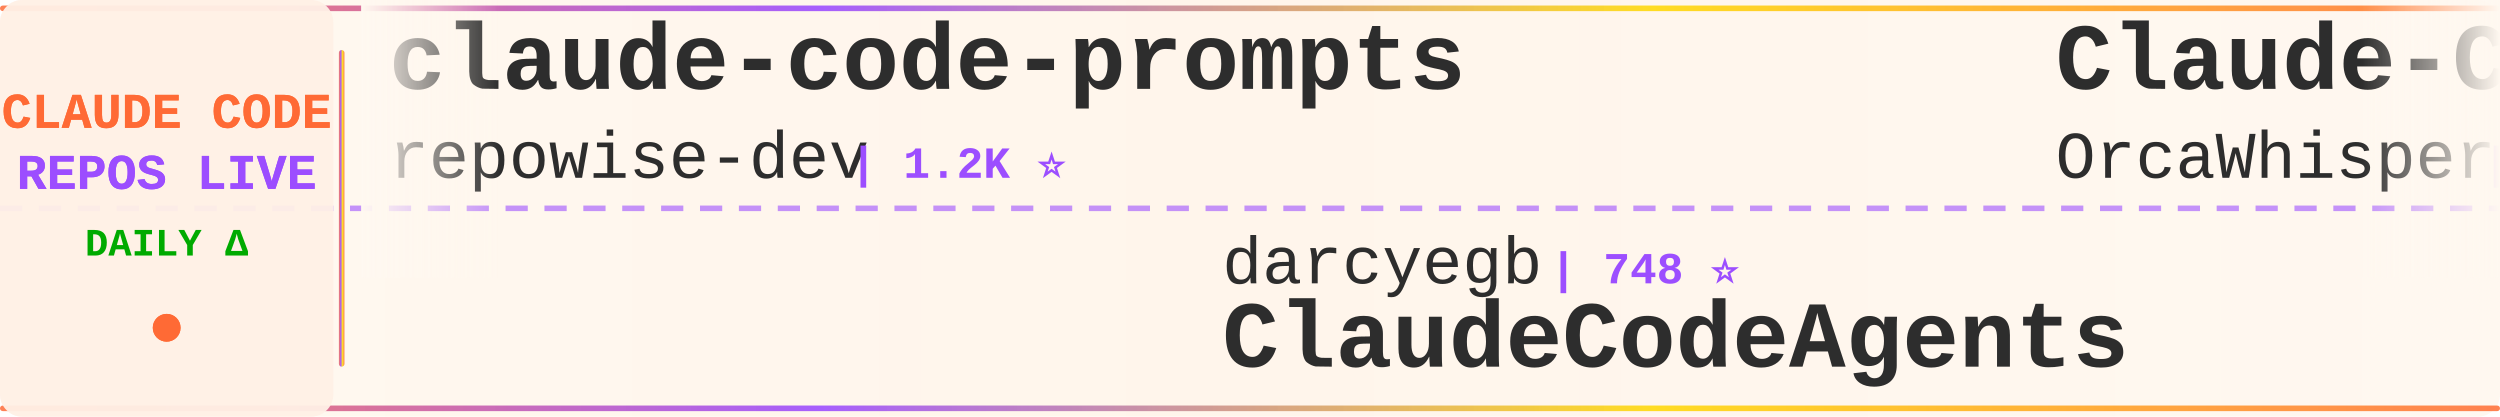
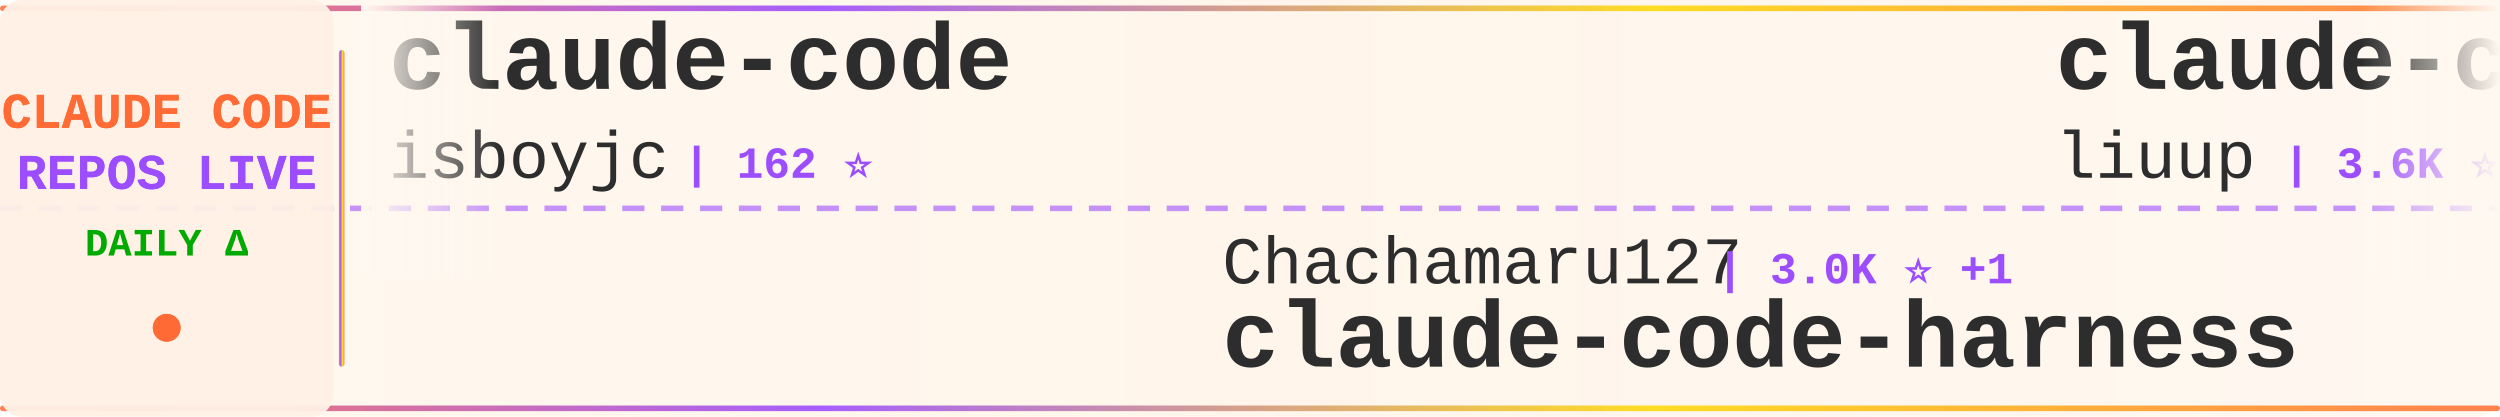
<svg xmlns="http://www.w3.org/2000/svg" width="900" height="150">
  <defs>
    <linearGradient id="tickerBg" x1="0%" y1="0%" x2="100%" y2="0%">
      <stop offset="0%" style="stop-color:#fff8f0;stop-opacity:0.98" />
      <stop offset="50%" style="stop-color:#fff5eb;stop-opacity:1" />
      <stop offset="100%" style="stop-color:#fff8f0;stop-opacity:0.98" />
    </linearGradient>
    <linearGradient id="borderGrad" x1="0%" y1="0%" x2="100%" y2="0%">
      <stop offset="0%" style="stop-color:#FF6B35;stop-opacity:0.85">
        <animate attributeName="stop-opacity" values="0.85;1;0.85" dur="2s" repeatCount="indefinite" />
      </stop>
      <stop offset="33%" style="stop-color:#9C4EFF;stop-opacity:0.9">
        <animate attributeName="stop-opacity" values="0.9;1;0.9" dur="2.2s" repeatCount="indefinite" />
      </stop>
      <stop offset="66%" style="stop-color:#FFD700;stop-opacity:0.85">
        <animate attributeName="stop-opacity" values="0.85;1;0.85" dur="1.8s" repeatCount="indefinite" />
      </stop>
      <stop offset="100%" style="stop-color:#FF6B35;stop-opacity:0.85">
        <animate attributeName="stop-opacity" values="0.85;1;0.85" dur="2s" repeatCount="indefinite" />
      </stop>
    </linearGradient>
    <filter id="textGlow">
      <feGaussianBlur stdDeviation="0.15" result="coloredBlur" />
      <feMerge>
        <feMergeNode in="coloredBlur" />
        <feMergeNode in="SourceGraphic" />
      </feMerge>
    </filter>
    <filter id="metricGlow">
      <feGaussianBlur stdDeviation="0.2" result="coloredBlur" />
      <feMerge>
        <feMergeNode in="coloredBlur" />
        <feMergeNode in="SourceGraphic" />
      </feMerge>
    </filter>
    <linearGradient id="leftFade" x1="0%" y1="0%" x2="100%" y2="0%">
      <stop offset="0%" style="stop-color:#fff8f0;stop-opacity:1" />
      <stop offset="100%" style="stop-color:#fff8f0;stop-opacity:0" />
    </linearGradient>
    <linearGradient id="rightFade" x1="0%" y1="0%" x2="100%" y2="0%">
      <stop offset="0%" style="stop-color:#fff8f0;stop-opacity:0" />
      <stop offset="100%" style="stop-color:#fff8f0;stop-opacity:1" />
    </linearGradient>
  </defs>
  <rect width="900" height="150" fill="url(#tickerBg)" rx="8" />
  <rect x="0" y="2" width="900" height="2" fill="url(#borderGrad)" rx="1" />
  <rect x="0" y="146" width="900" height="2" fill="url(#borderGrad)" rx="1" />
  <line x1="0" y1="75" x2="900" y2="75" stroke="#9C4EFF" stroke-width="2" stroke-dasharray="8 6" opacity="0.6" />
  <rect x="0" y="0" width="120" height="150" fill="#fff0e6" opacity="0.95" rx="8" />
  <text x="60" y="46" font-family="'Courier New', monospace" font-size="18" font-weight="bold" fill="#FF6B35" text-anchor="middle" filter="url(#textGlow)">
    CLAUDE CODE
  </text>
  <text x="60" y="68" font-family="'Courier New', monospace" font-size="18" font-weight="bold" fill="#9C4EFF" text-anchor="middle" filter="url(#textGlow)">
    REPOS LIVE
  </text>
  <text x="60" y="92" font-family="'Courier New', monospace" font-size="14" font-weight="bold" fill="#00aa00" text-anchor="middle">
    DAILY Δ
  </text>
  <circle cx="60" cy="118" r="5" fill="#FF6B35" filter="url(#metricGlow)">
    <animate attributeName="r" values="4;6;4" dur="1.5s" repeatCount="indefinite" />
    <animate attributeName="opacity" values="0.6;1;0.6" dur="1.5s" repeatCount="indefinite" />
  </circle>
  <rect x="122" y="18" width="2" height="114" fill="url(#borderGrad)" rx="1" />
  <clipPath id="tickerClip">
    <rect x="130" y="0" width="770" height="150" />
  </clipPath>
  <g clip-path="url(#tickerClip)">
    <g id="tickerItems">
      <animateTransform attributeName="transform" attributeType="XML" type="translate" from="0 0" to="-3000 0" dur="54s" repeatCount="indefinite" />
      <g transform="translate(0, 0)">
-         <text x="140" y="32" font-family="'Courier New', monospace" font-size="34" font-weight="bold" fill="#2d2d2d">claude-code-prompts</text>
-         <text x="140" y="64" font-family="'Courier New', monospace" font-size="24" font-weight="normal" fill="#2d2d2d" opacity="1.0">repowise-dev</text>
-         <text x="306" y="64" font-family="'Courier New', monospace" font-size="16" font-weight="bold" fill="#9C4EFF"> | 1.2K ⭐</text>
-       </g>
-       <g transform="translate(300, 0)">
-         <text x="140" y="102" font-family="'Courier New', monospace" font-size="24" font-weight="normal" fill="#2d2d2d" opacity="1.0">darcyegb</text>
-         <text x="258" y="102" font-family="'Courier New', monospace" font-size="16" font-weight="bold" fill="#9C4EFF"> | 748 ⭐</text>
-         <text x="140" y="132" font-family="'Courier New', monospace" font-size="34" font-weight="bold" fill="#2d2d2d">ClaudeCodeAgents</text>
-       </g>
-       <g transform="translate(600, 0)">
-         <text x="140" y="32" font-family="'Courier New', monospace" font-size="34" font-weight="bold" fill="#2d2d2d">Claude-Code</text>
-         <text x="140" y="64" font-family="'Courier New', monospace" font-size="24" font-weight="normal" fill="#2d2d2d" opacity="1.0">OrcaWhisper</text>
-         <text x="294" y="64" font-family="'Courier New', monospace" font-size="16" font-weight="bold" fill="#9C4EFF"> | 86 ⭐</text>
-       </g>
-       <g transform="translate(900, 0)">
-         <text x="140" y="102" font-family="'Courier New', monospace" font-size="24" font-weight="normal" fill="#2d2d2d" opacity="1.0">pedrohcgs</text>
-         <text x="270" y="102" font-family="'Courier New', monospace" font-size="16" font-weight="bold" fill="#9C4EFF"> | 1.4K ⭐</text>
-         <text x="140" y="132" font-family="'Courier New', monospace" font-size="34" font-weight="bold" fill="#2d2d2d">claude-code-my-workflow</text>
-       </g>
-       <g transform="translate(1200, 0)">
-         <text x="140" y="32" font-family="'Courier New', monospace" font-size="34" font-weight="bold" fill="#2d2d2d">claude-code</text>
-         <text x="140" y="64" font-family="'Courier New', monospace" font-size="24" font-weight="normal" fill="#2d2d2d" opacity="1.0">yasasbanukaofficial</text>
-         <text x="390" y="64" font-family="'Courier New', monospace" font-size="16" font-weight="bold" fill="#9C4EFF"> | 3.8K ⭐ +3</text>
-       </g>
-       <g transform="translate(1500, 0)">
-         <text x="140" y="102" font-family="'Courier New', monospace" font-size="24" font-weight="normal" fill="#2d2d2d" opacity="1.0">ykdojo</text>
-         <text x="234" y="102" font-family="'Courier New', monospace" font-size="16" font-weight="bold" fill="#9C4EFF"> | 9.4K ⭐</text>
-         <text x="140" y="132" font-family="'Courier New', monospace" font-size="34" font-weight="bold" fill="#2d2d2d">claude-code-tips</text>
-       </g>
-       <g transform="translate(1800, 0)">
-         <text x="140" y="32" font-family="'Courier New', monospace" font-size="34" font-weight="bold" fill="#2d2d2d">claude-coder</text>
-         <text x="140" y="64" font-family="'Courier New', monospace" font-size="24" font-weight="normal" fill="#2d2d2d" opacity="1.0">kodu-ai</text>
-         <text x="246" y="64" font-family="'Courier New', monospace" font-size="16" font-weight="bold" fill="#9C4EFF"> | 5.3K ⭐</text>
-       </g>
-       <g transform="translate(2100, 0)">
-         <text x="140" y="102" font-family="'Courier New', monospace" font-size="24" font-weight="normal" fill="#2d2d2d" opacity="1.0">Donchitos</text>
-         <text x="270" y="102" font-family="'Courier New', monospace" font-size="16" font-weight="bold" fill="#9C4EFF"> | 23.2K ⭐ +4</text>
-         <text x="140" y="132" font-family="'Courier New', monospace" font-size="34" font-weight="bold" fill="#2d2d2d">Claude-Code-Game-Studios</text>
-       </g>
-       <g transform="translate(2400, 0)">
        <text x="140" y="32" font-family="'Courier New', monospace" font-size="34" font-weight="bold" fill="#2d2d2d">claude-code</text>
        <text x="140" y="64" font-family="'Courier New', monospace" font-size="24" font-weight="normal" fill="#2d2d2d" opacity="1.0">isboyjc</text>
        <text x="246" y="64" font-family="'Courier New', monospace" font-size="16" font-weight="bold" fill="#9C4EFF"> | 162 ⭐</text>
      </g>
+       <g transform="translate(300, 0)">
+         <text x="140" y="102" font-family="'Courier New', monospace" font-size="24" font-weight="normal" fill="#2d2d2d" opacity="1.0">Chachamaru127</text>
+         <text x="318" y="102" font-family="'Courier New', monospace" font-size="16" font-weight="bold" fill="#9C4EFF"> | 3.0K ⭐ +1</text>
+         <text x="140" y="132" font-family="'Courier New', monospace" font-size="34" font-weight="bold" fill="#2d2d2d">claude-code-harness</text>
+       </g>
+       <g transform="translate(600, 0)">
+         <text x="140" y="32" font-family="'Courier New', monospace" font-size="34" font-weight="bold" fill="#2d2d2d">claude-code-analysis</text>
+         <text x="140" y="64" font-family="'Courier New', monospace" font-size="24" font-weight="normal" fill="#2d2d2d" opacity="1.0">liuup</text>
+         <text x="222" y="64" font-family="'Courier New', monospace" font-size="16" font-weight="bold" fill="#9C4EFF"> | 3.6K ⭐ +8</text>
+       </g>
+       <g transform="translate(900, 0)">
+         <text x="140" y="102" font-family="'Courier New', monospace" font-size="24" font-weight="normal" fill="#2d2d2d" opacity="1.0">ponponon</text>
+         <text x="258" y="102" font-family="'Courier New', monospace" font-size="16" font-weight="bold" fill="#9C4EFF"> | 2.3K ⭐</text>
+         <text x="140" y="132" font-family="'Courier New', monospace" font-size="34" font-weight="bold" fill="#2d2d2d">claude_code_src</text>
+       </g>
+       <g transform="translate(1200, 0)">
+         <text x="140" y="32" font-family="'Courier New', monospace" font-size="34" font-weight="bold" fill="#2d2d2d">claude-code-hub</text>
+         <text x="140" y="64" font-family="'Courier New', monospace" font-size="24" font-weight="normal" fill="#2d2d2d" opacity="1.0">ding113</text>
+         <text x="246" y="64" font-family="'Courier New', monospace" font-size="16" font-weight="bold" fill="#9C4EFF"> | 3.3K ⭐ +5</text>
+       </g>
+       <g transform="translate(1500, 0)">
+         <text x="140" y="102" font-family="'Courier New', monospace" font-size="24" font-weight="normal" fill="#2d2d2d" opacity="1.0">asgeirtj</text>
+         <text x="258" y="102" font-family="'Courier New', monospace" font-size="16" font-weight="bold" fill="#9C4EFF"> | 59.4K ⭐ +81</text>
+         <text x="140" y="132" font-family="'Courier New', monospace" font-size="34" font-weight="bold" fill="#2d2d2d">system_prompts_leaks</text>
+       </g>
+       <g transform="translate(1800, 0)">
+         <text x="140" y="32" font-family="'Courier New', monospace" font-size="34" font-weight="bold" fill="#2d2d2d">claude-code-hooks-master...</text>
+         <text x="140" y="64" font-family="'Courier New', monospace" font-size="24" font-weight="normal" fill="#2d2d2d" opacity="1.0">disler</text>
+         <text x="234" y="64" font-family="'Courier New', monospace" font-size="16" font-weight="bold" fill="#9C4EFF"> | 3.8K ⭐ +1</text>
+       </g>
+       <g transform="translate(2100, 0)">
+         <text x="140" y="102" font-family="'Courier New', monospace" font-size="24" font-weight="normal" fill="#2d2d2d" opacity="1.0">zstmfhy</text>
+         <text x="246" y="102" font-family="'Courier New', monospace" font-size="16" font-weight="bold" fill="#9C4EFF"> | 190 ⭐</text>
+         <text x="140" y="132" font-family="'Courier New', monospace" font-size="34" font-weight="bold" fill="#2d2d2d">Claude-code</text>
+       </g>
+       <g transform="translate(2400, 0)">
+         <text x="140" y="32" font-family="'Courier New', monospace" font-size="34" font-weight="bold" fill="#2d2d2d">claude-code-pm-course</text>
+         <text x="140" y="64" font-family="'Courier New', monospace" font-size="24" font-weight="normal" fill="#2d2d2d" opacity="1.0">carlvellotti</text>
+         <text x="306" y="64" font-family="'Courier New', monospace" font-size="16" font-weight="bold" fill="#9C4EFF"> | 2.1K ⭐</text>
+       </g>
      <g transform="translate(2700, 0)">
-         <text x="140" y="102" font-family="'Courier New', monospace" font-size="24" font-weight="normal" fill="#2d2d2d" opacity="1.0">Windy3f3f3f3f</text>
-         <text x="318" y="102" font-family="'Courier New', monospace" font-size="16" font-weight="bold" fill="#9C4EFF"> | 2.4K ⭐</text>
-         <text x="140" y="132" font-family="'Courier New', monospace" font-size="34" font-weight="bold" fill="#2d2d2d">claude-code-from-scratch</text>
+         <text x="140" y="102" font-family="'Courier New', monospace" font-size="24" font-weight="normal" fill="#2d2d2d" opacity="1.0">xorespesp</text>
+         <text x="270" y="102" font-family="'Courier New', monospace" font-size="16" font-weight="bold" fill="#9C4EFF"> | 231 ⭐</text>
+         <text x="140" y="132" font-family="'Courier New', monospace" font-size="34" font-weight="bold" fill="#2d2d2d">claude-code</text>
      </g>
      <g transform="translate(3000, 0)">
-         <text x="140" y="32" font-family="'Courier New', monospace" font-size="34" font-weight="bold" fill="#2d2d2d">claude-code-prompts</text>
-         <text x="140" y="64" font-family="'Courier New', monospace" font-size="24" font-weight="normal" fill="#2d2d2d" opacity="1.0">repowise-dev</text>
-         <text x="306" y="64" font-family="'Courier New', monospace" font-size="16" font-weight="bold" fill="#9C4EFF"> | 1.2K ⭐</text>
+         <text x="140" y="32" font-family="'Courier New', monospace" font-size="34" font-weight="bold" fill="#2d2d2d">claude-code</text>
+         <text x="140" y="64" font-family="'Courier New', monospace" font-size="24" font-weight="normal" fill="#2d2d2d" opacity="1.0">isboyjc</text>
+         <text x="246" y="64" font-family="'Courier New', monospace" font-size="16" font-weight="bold" fill="#9C4EFF"> | 162 ⭐</text>
      </g>
      <g transform="translate(3300, 0)">
-         <text x="140" y="102" font-family="'Courier New', monospace" font-size="24" font-weight="normal" fill="#2d2d2d" opacity="1.0">darcyegb</text>
-         <text x="258" y="102" font-family="'Courier New', monospace" font-size="16" font-weight="bold" fill="#9C4EFF"> | 748 ⭐</text>
-         <text x="140" y="132" font-family="'Courier New', monospace" font-size="34" font-weight="bold" fill="#2d2d2d">ClaudeCodeAgents</text>
+         <text x="140" y="102" font-family="'Courier New', monospace" font-size="24" font-weight="normal" fill="#2d2d2d" opacity="1.0">Chachamaru127</text>
+         <text x="318" y="102" font-family="'Courier New', monospace" font-size="16" font-weight="bold" fill="#9C4EFF"> | 3.0K ⭐ +1</text>
+         <text x="140" y="132" font-family="'Courier New', monospace" font-size="34" font-weight="bold" fill="#2d2d2d">claude-code-harness</text>
      </g>
      <g transform="translate(3600, 0)">
-         <text x="140" y="32" font-family="'Courier New', monospace" font-size="34" font-weight="bold" fill="#2d2d2d">Claude-Code</text>
-         <text x="140" y="64" font-family="'Courier New', monospace" font-size="24" font-weight="normal" fill="#2d2d2d" opacity="1.0">OrcaWhisper</text>
-         <text x="294" y="64" font-family="'Courier New', monospace" font-size="16" font-weight="bold" fill="#9C4EFF"> | 86 ⭐</text>
+         <text x="140" y="32" font-family="'Courier New', monospace" font-size="34" font-weight="bold" fill="#2d2d2d">claude-code-analysis</text>
+         <text x="140" y="64" font-family="'Courier New', monospace" font-size="24" font-weight="normal" fill="#2d2d2d" opacity="1.0">liuup</text>
+         <text x="222" y="64" font-family="'Courier New', monospace" font-size="16" font-weight="bold" fill="#9C4EFF"> | 3.6K ⭐ +8</text>
      </g>
      <g transform="translate(3900, 0)">
-         <text x="140" y="102" font-family="'Courier New', monospace" font-size="24" font-weight="normal" fill="#2d2d2d" opacity="1.0">pedrohcgs</text>
-         <text x="270" y="102" font-family="'Courier New', monospace" font-size="16" font-weight="bold" fill="#9C4EFF"> | 1.4K ⭐</text>
-         <text x="140" y="132" font-family="'Courier New', monospace" font-size="34" font-weight="bold" fill="#2d2d2d">claude-code-my-workflow</text>
+         <text x="140" y="102" font-family="'Courier New', monospace" font-size="24" font-weight="normal" fill="#2d2d2d" opacity="1.0">ponponon</text>
+         <text x="258" y="102" font-family="'Courier New', monospace" font-size="16" font-weight="bold" fill="#9C4EFF"> | 2.3K ⭐</text>
+         <text x="140" y="132" font-family="'Courier New', monospace" font-size="34" font-weight="bold" fill="#2d2d2d">claude_code_src</text>
      </g>
    </g>
  </g>
  <rect x="130" y="0" width="50" height="100" fill="url(#leftFade)" />
  <rect x="850" y="0" width="50" height="100" fill="url(#rightFade)" />
</svg>
